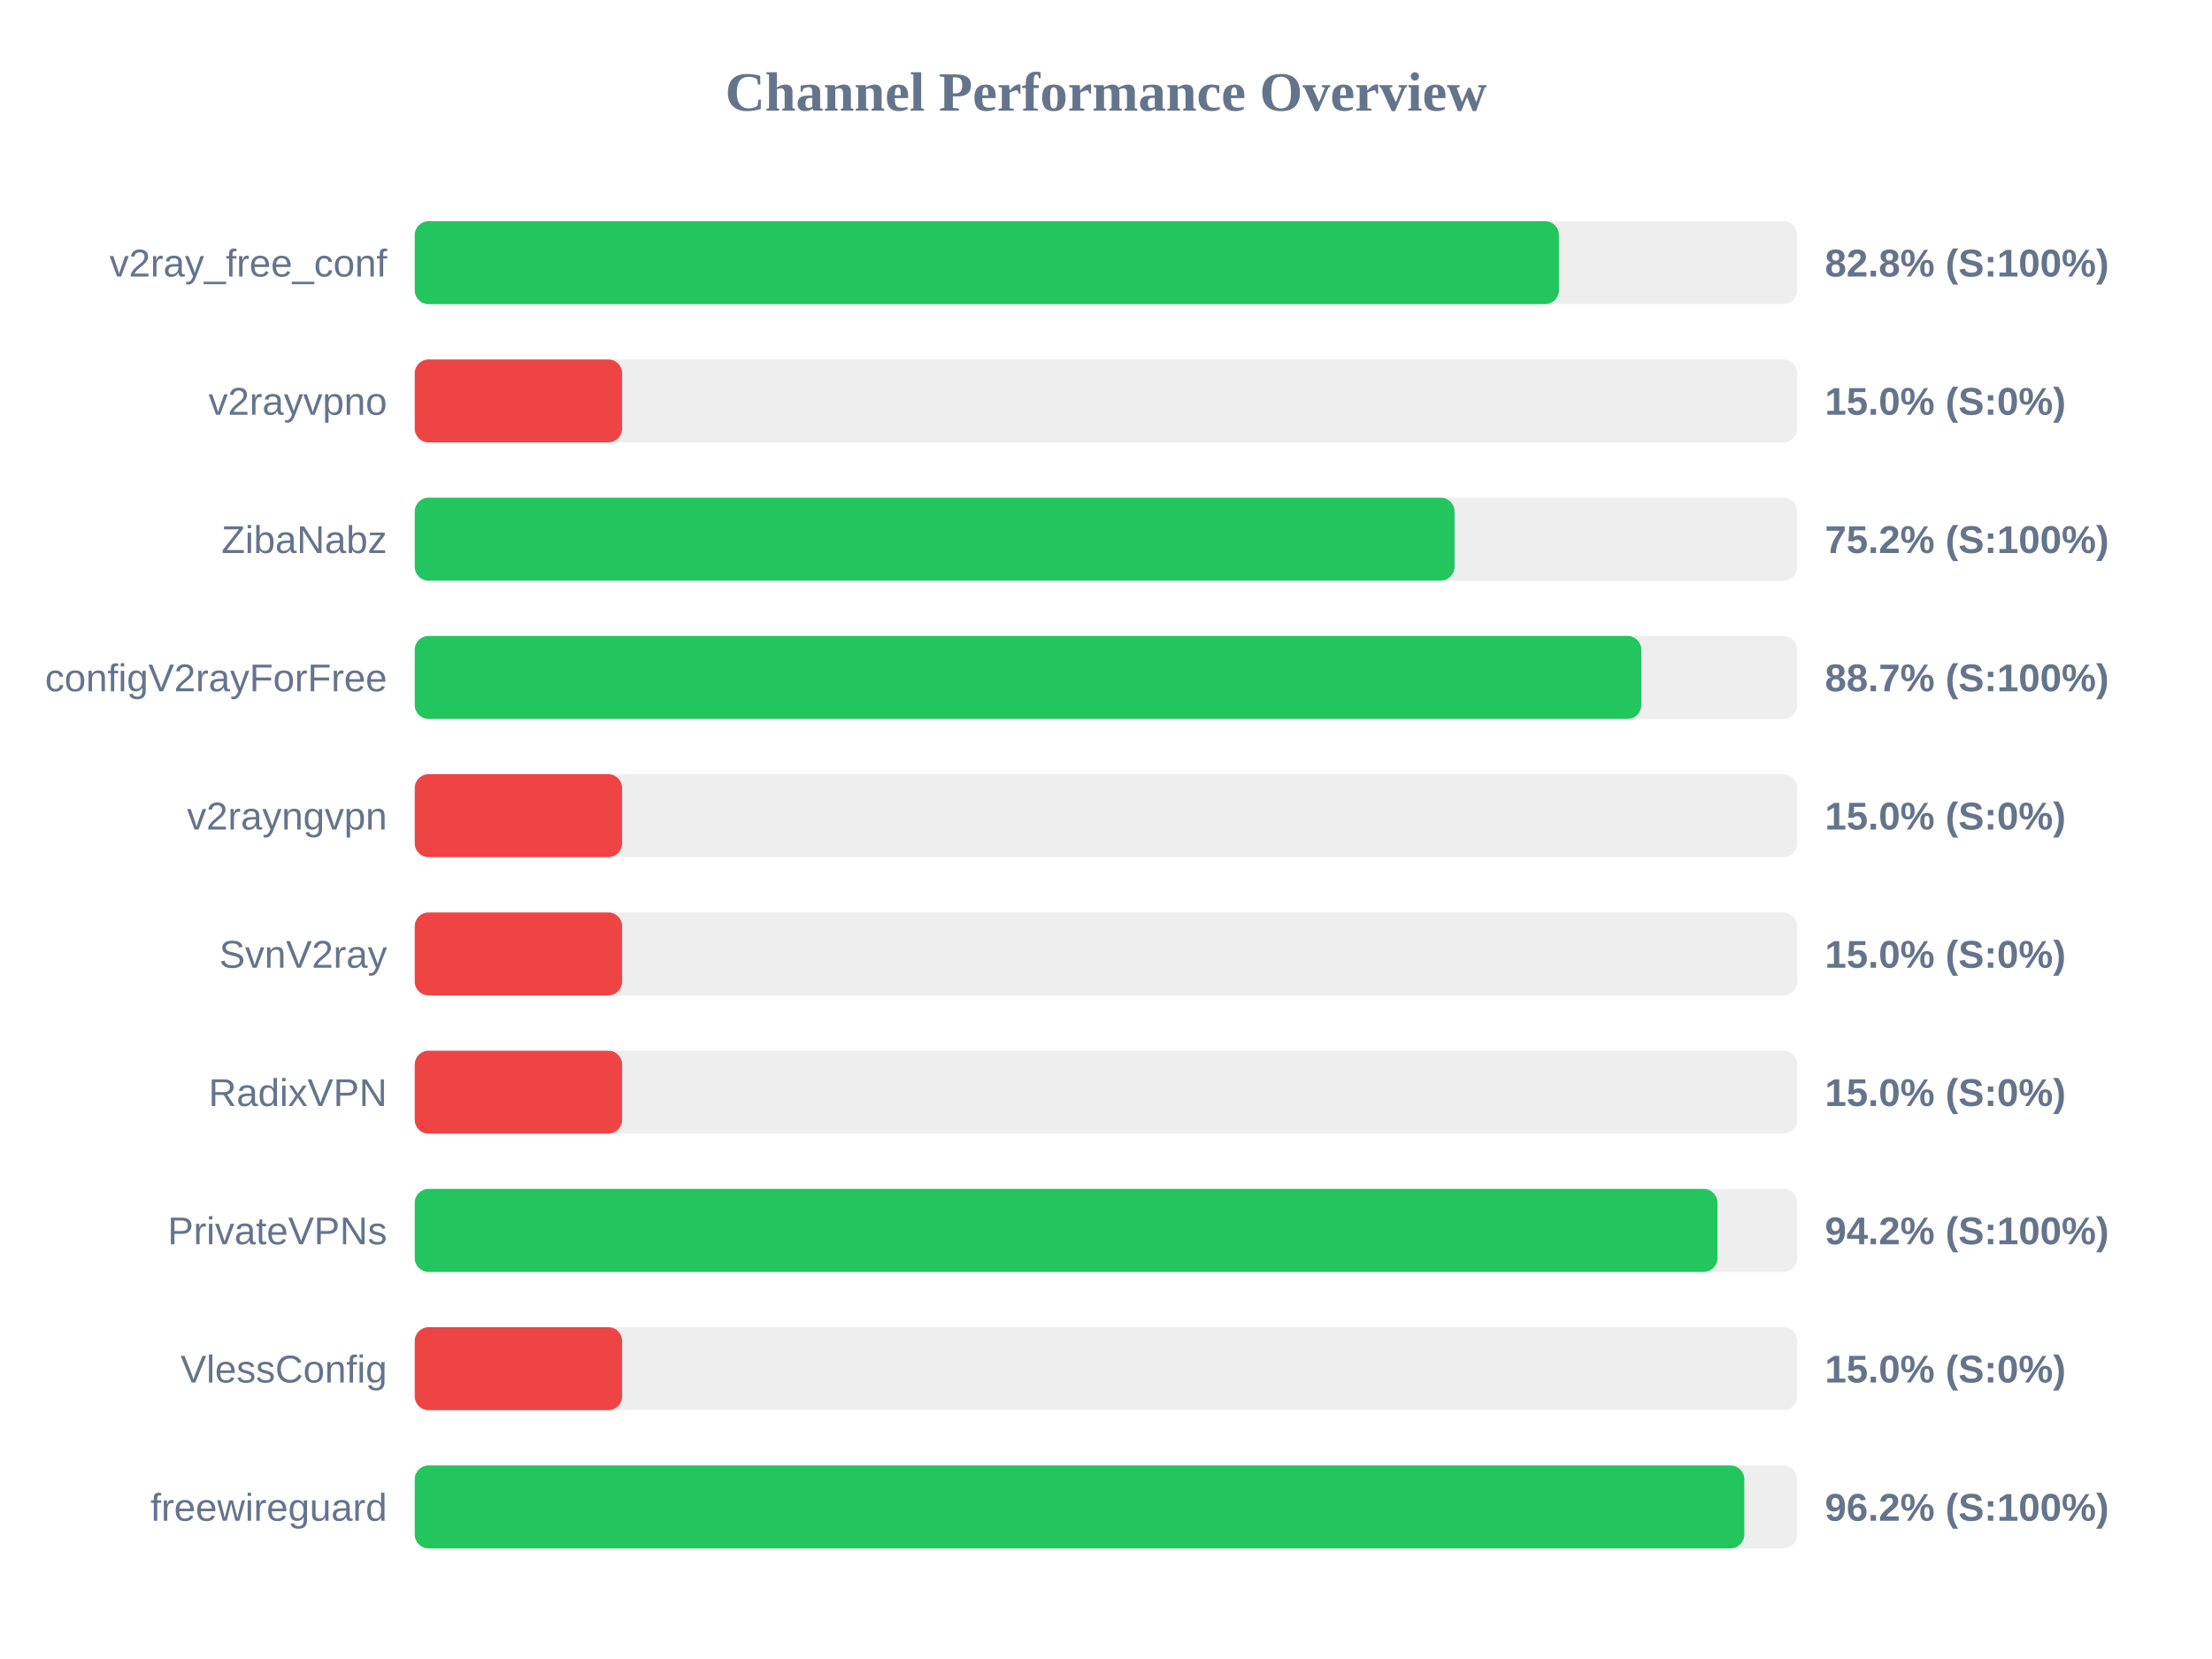
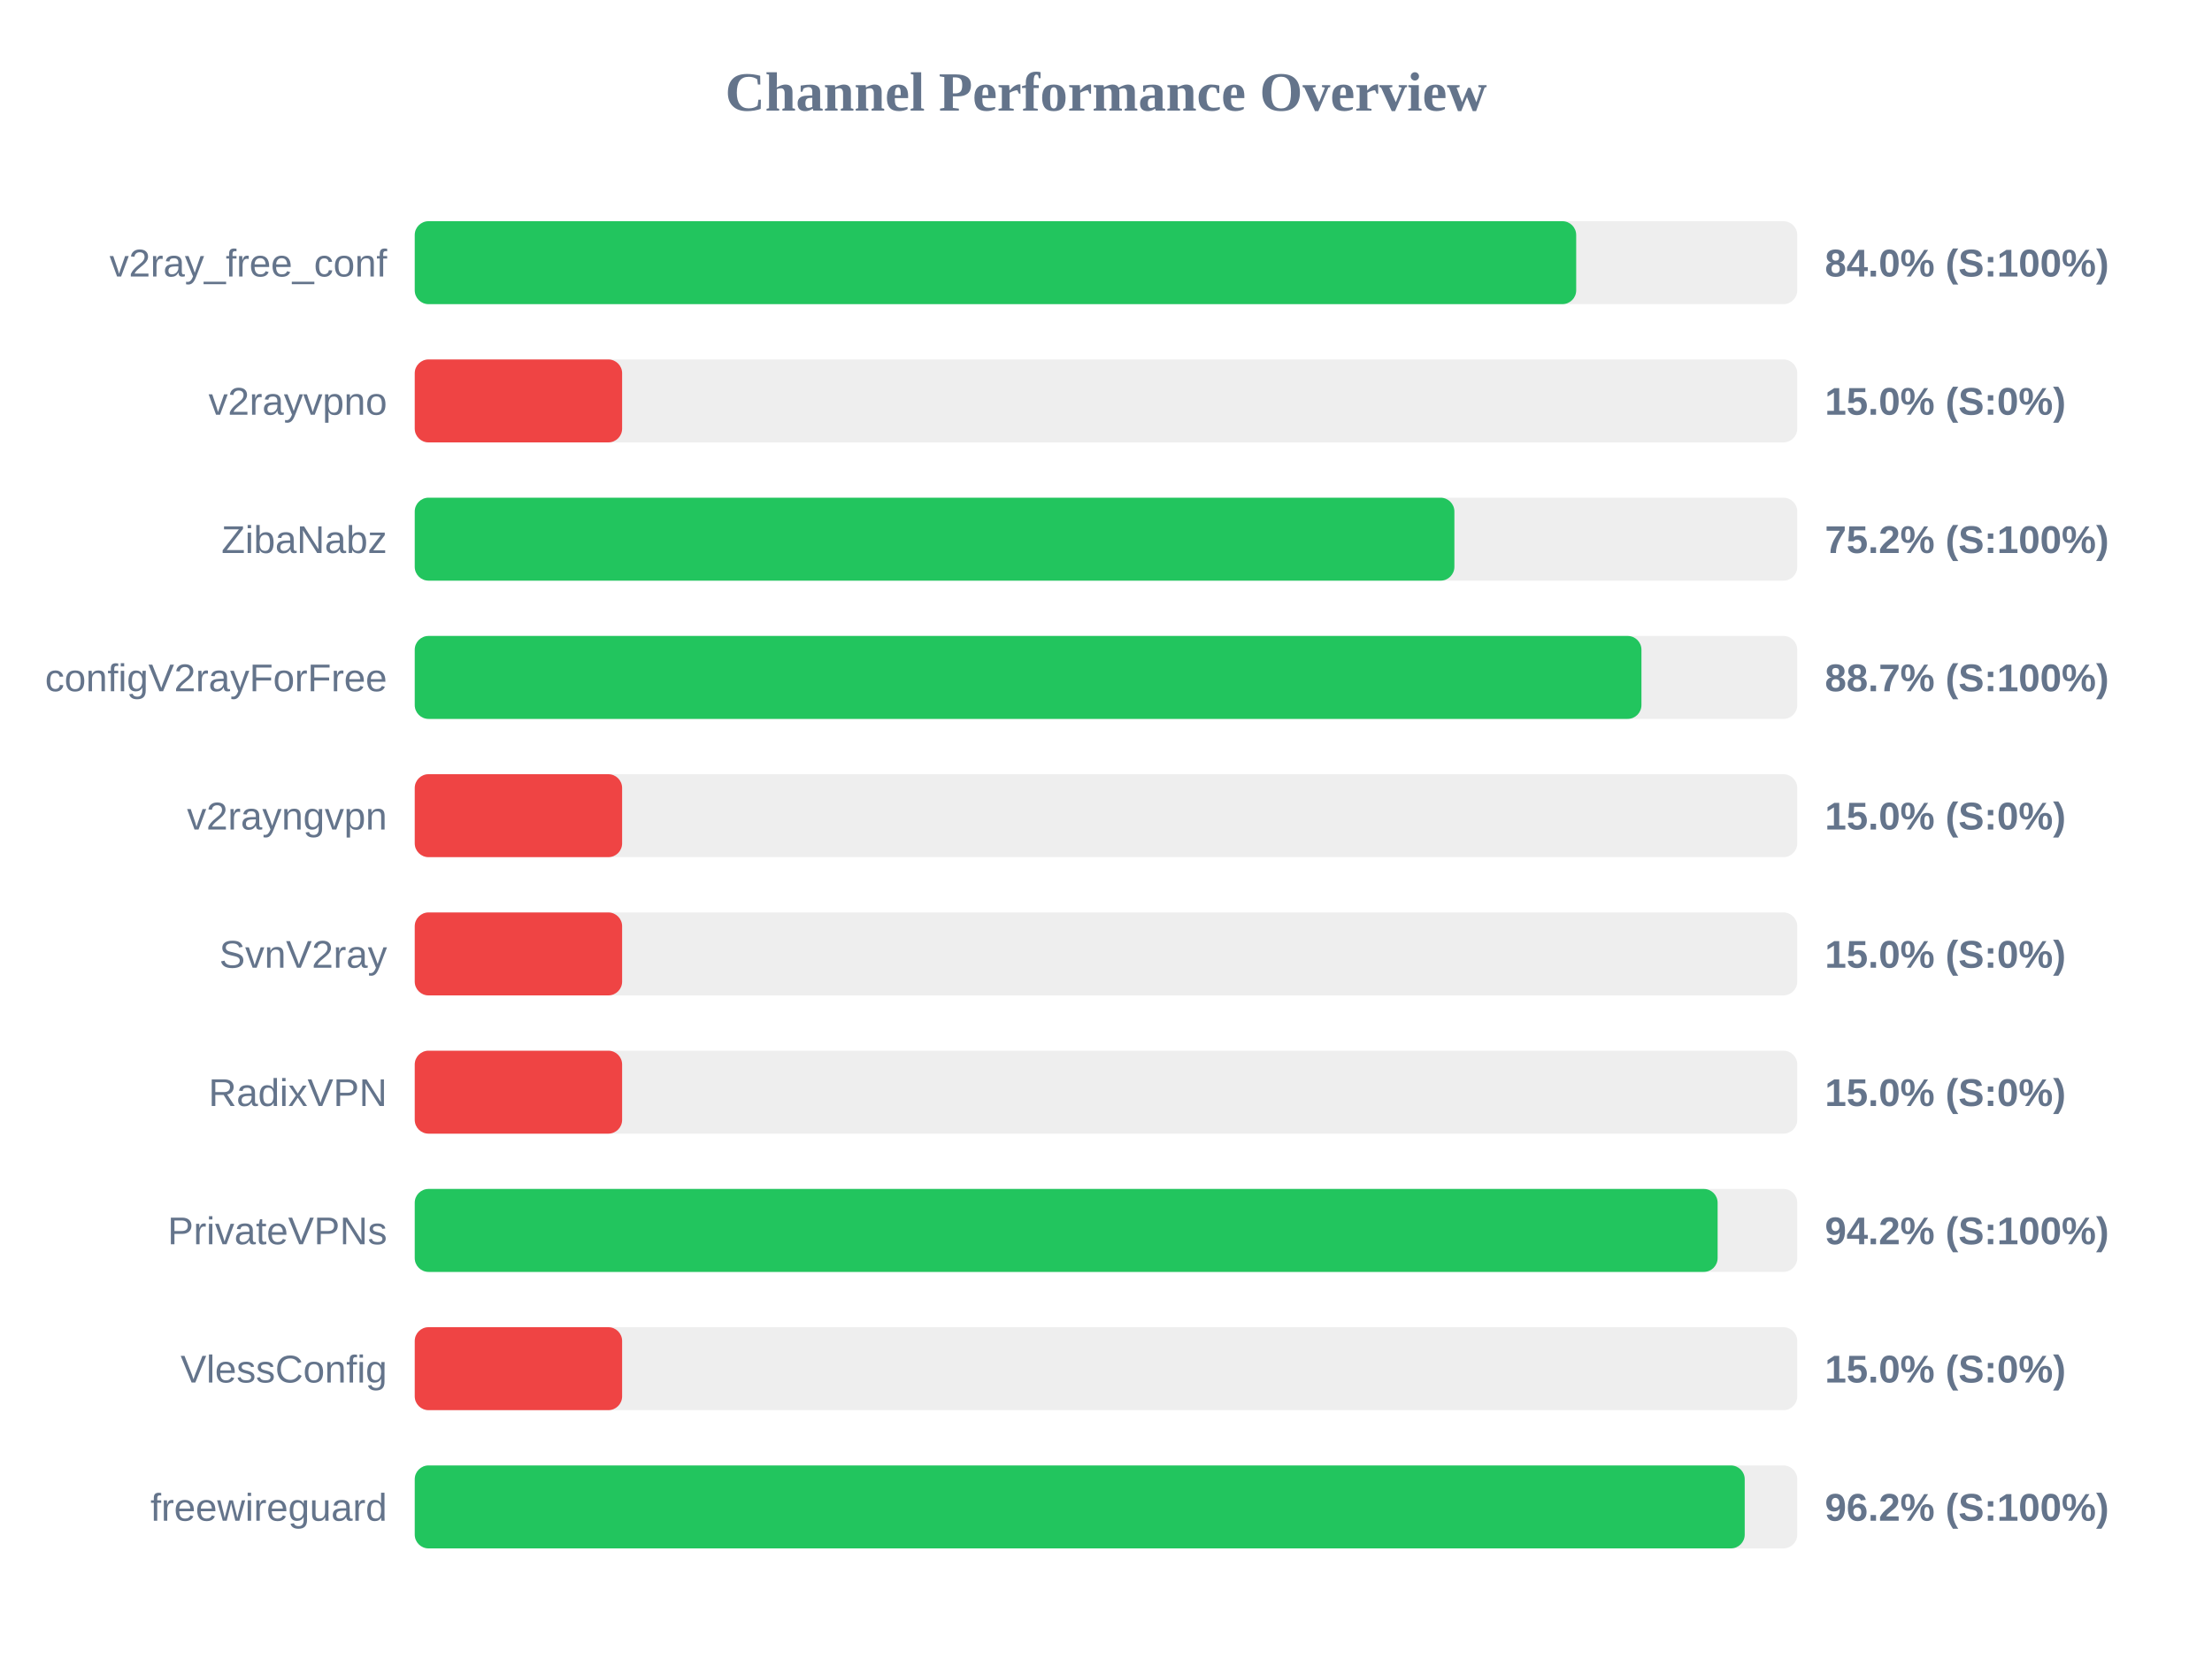
<svg xmlns="http://www.w3.org/2000/svg" width="800" height="600" version="1.1">
  <style>
        .row { font: 14px Arial; fill: #64748b; }
        .score { font: bold 14px Arial; fill: #64748b; }
    </style>
  <text x="400" y="40" text-anchor="middle" font-size="20px" font-weight="bold" fill="#64748b">Channel Performance Overview</text>
  <rect x="150" y="80" width="500" height="30" fill="#eee" rx="5" />
-   <rect x="150" y="80" width="413.8" height="30" fill="#22c55e" rx="5" />
+   <rect x="150" y="80" width="420.05" height="30" fill="#22c55e" rx="5" />
  <text x="140" y="100" text-anchor="end" class="row">v2ray_free_conf</text>
-   <text x="660" y="100" text-anchor="start" class="score">82.8% (S:100%)</text>
+   <text x="660" y="100" text-anchor="start" class="score">84.0% (S:100%)</text>
  <rect x="150" y="130" width="500" height="30" fill="#eee" rx="5" />
  <rect x="150" y="130" width="75.0" height="30" fill="#ef4444" rx="5" />
  <text x="140" y="150" text-anchor="end" class="row">v2rayvpno</text>
  <text x="660" y="150" text-anchor="start" class="score">15.0% (S:0%)</text>
  <rect x="150" y="180" width="500" height="30" fill="#eee" rx="5" />
-   <rect x="150" y="180" width="376.05" height="30" fill="#22c55e" rx="5" />
+   <rect x="150" y="180" width="376.0" height="30" fill="#22c55e" rx="5" />
  <text x="140" y="200" text-anchor="end" class="row">ZibaNabz</text>
  <text x="660" y="200" text-anchor="start" class="score">75.2% (S:100%)</text>
  <rect x="150" y="230" width="500" height="30" fill="#eee" rx="5" />
-   <rect x="150" y="230" width="443.6" height="30" fill="#22c55e" rx="5" />
+   <rect x="150" y="230" width="443.65" height="30" fill="#22c55e" rx="5" />
  <text x="140" y="250" text-anchor="end" class="row">configV2rayForFree</text>
  <text x="660" y="250" text-anchor="start" class="score">88.7% (S:100%)</text>
  <rect x="150" y="280" width="500" height="30" fill="#eee" rx="5" />
  <rect x="150" y="280" width="75.0" height="30" fill="#ef4444" rx="5" />
  <text x="140" y="300" text-anchor="end" class="row">v2rayngvpn</text>
  <text x="660" y="300" text-anchor="start" class="score">15.0% (S:0%)</text>
  <rect x="150" y="330" width="500" height="30" fill="#eee" rx="5" />
  <rect x="150" y="330" width="75.0" height="30" fill="#ef4444" rx="5" />
  <text x="140" y="350" text-anchor="end" class="row">SvnV2ray</text>
  <text x="660" y="350" text-anchor="start" class="score">15.0% (S:0%)</text>
  <rect x="150" y="380" width="500" height="30" fill="#eee" rx="5" />
  <rect x="150" y="380" width="75.0" height="30" fill="#ef4444" rx="5" />
  <text x="140" y="400" text-anchor="end" class="row">RadixVPN</text>
  <text x="660" y="400" text-anchor="start" class="score">15.0% (S:0%)</text>
  <rect x="150" y="430" width="500" height="30" fill="#eee" rx="5" />
-   <rect x="150" y="430" width="471.15" height="30" fill="#22c55e" rx="5" />
+   <rect x="150" y="430" width="471.2" height="30" fill="#22c55e" rx="5" />
  <text x="140" y="450" text-anchor="end" class="row">PrivateVPNs</text>
  <text x="660" y="450" text-anchor="start" class="score">94.2% (S:100%)</text>
  <rect x="150" y="480" width="500" height="30" fill="#eee" rx="5" />
  <rect x="150" y="480" width="75.0" height="30" fill="#ef4444" rx="5" />
  <text x="140" y="500" text-anchor="end" class="row">VlessConfig</text>
  <text x="660" y="500" text-anchor="start" class="score">15.0% (S:0%)</text>
  <rect x="150" y="530" width="500" height="30" fill="#eee" rx="5" />
-   <rect x="150" y="530" width="480.85" height="30" fill="#22c55e" rx="5" />
+   <rect x="150" y="530" width="481.0" height="30" fill="#22c55e" rx="5" />
  <text x="140" y="550" text-anchor="end" class="row">freewireguard</text>
  <text x="660" y="550" text-anchor="start" class="score">96.2% (S:100%)</text>
</svg>
